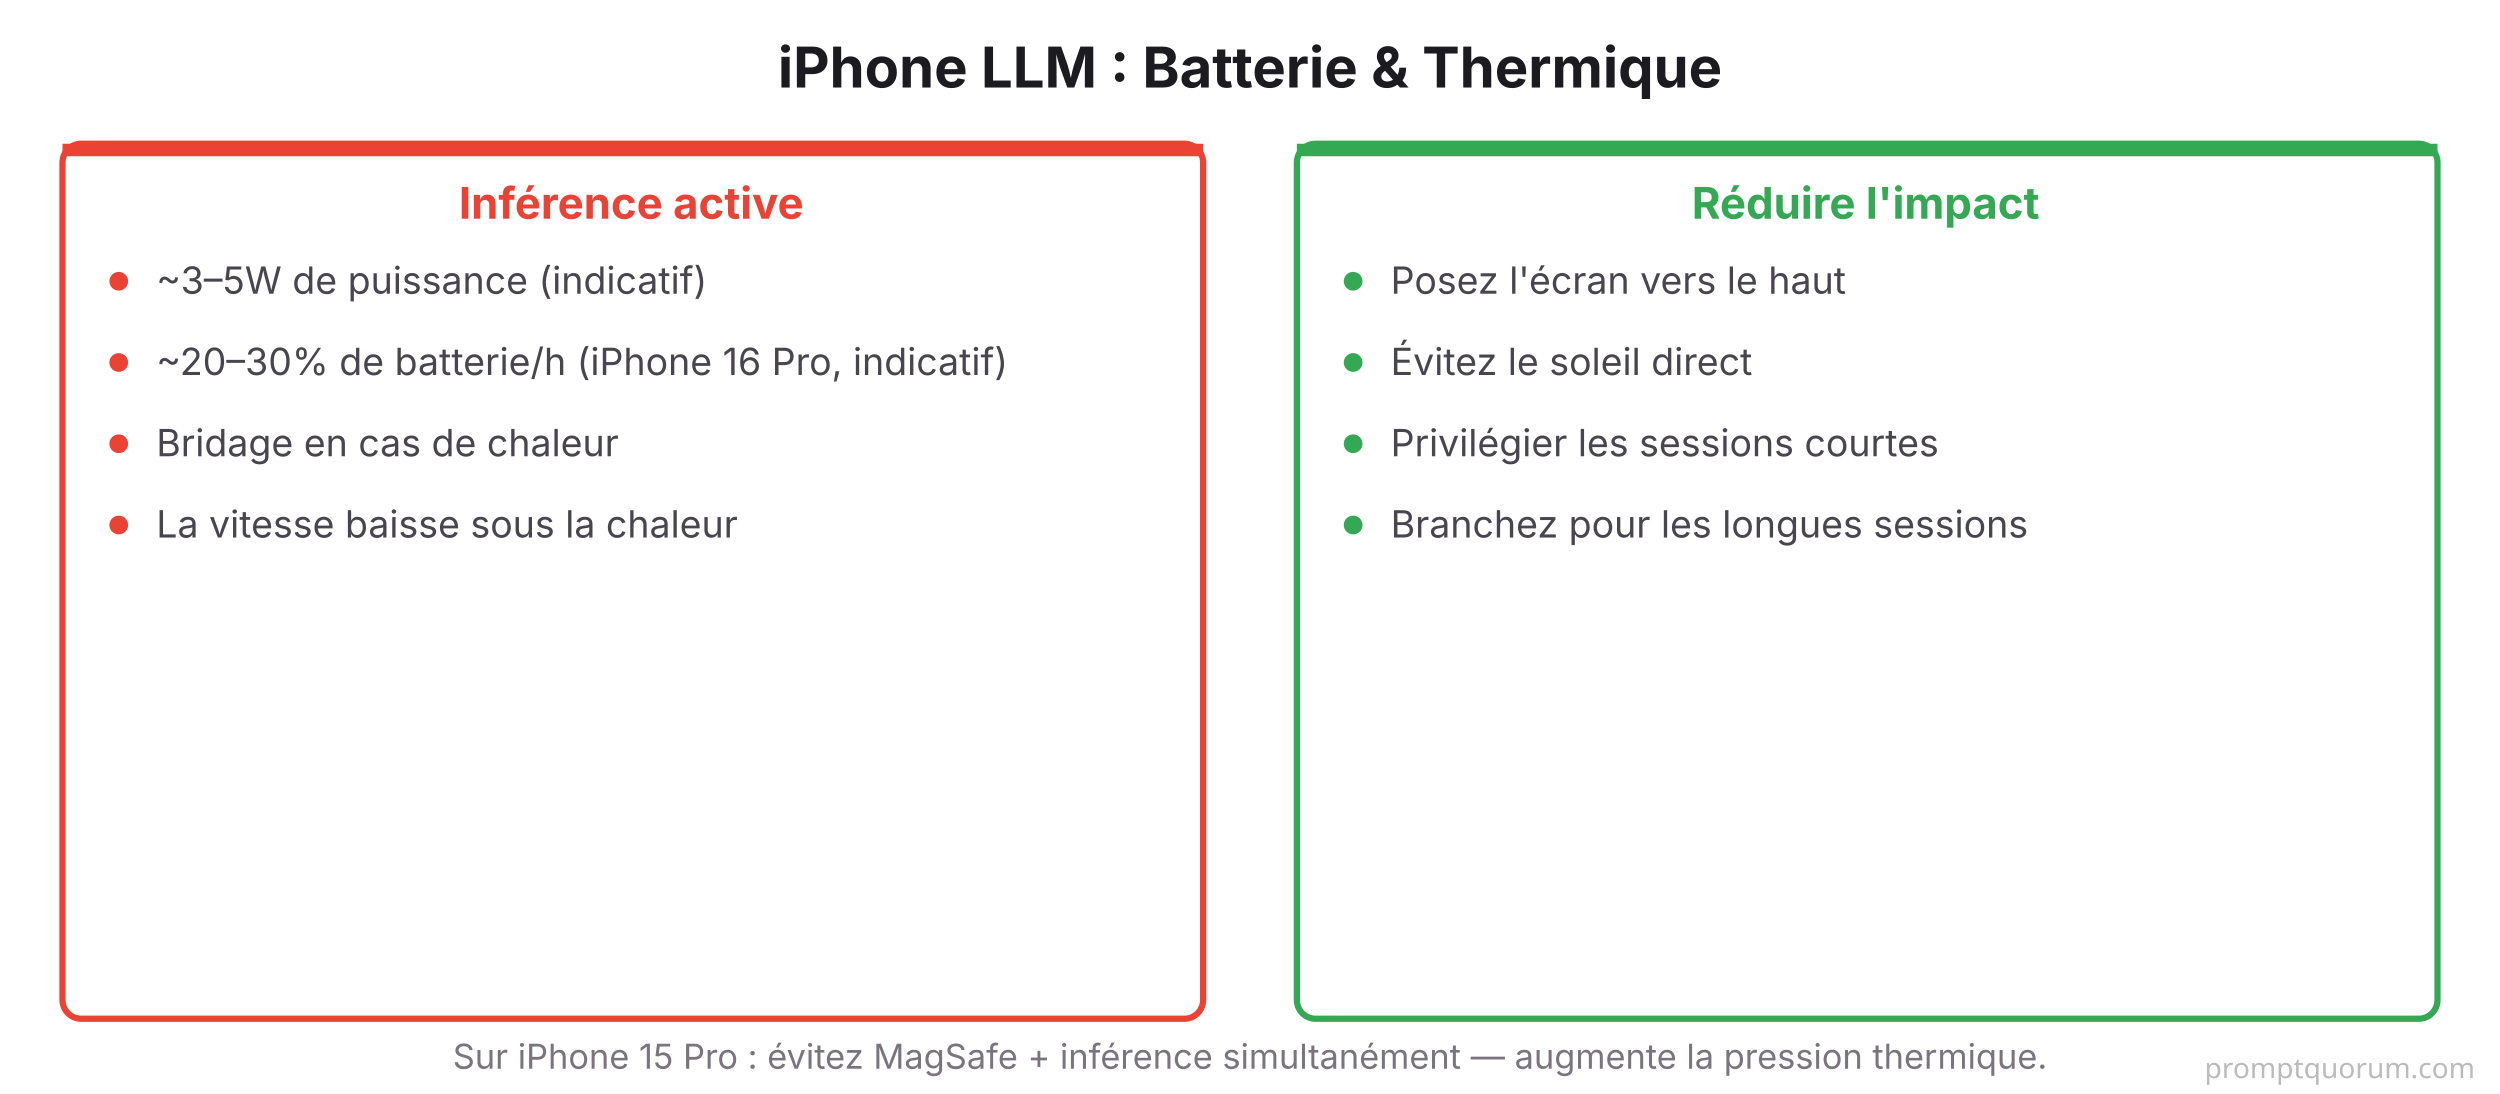
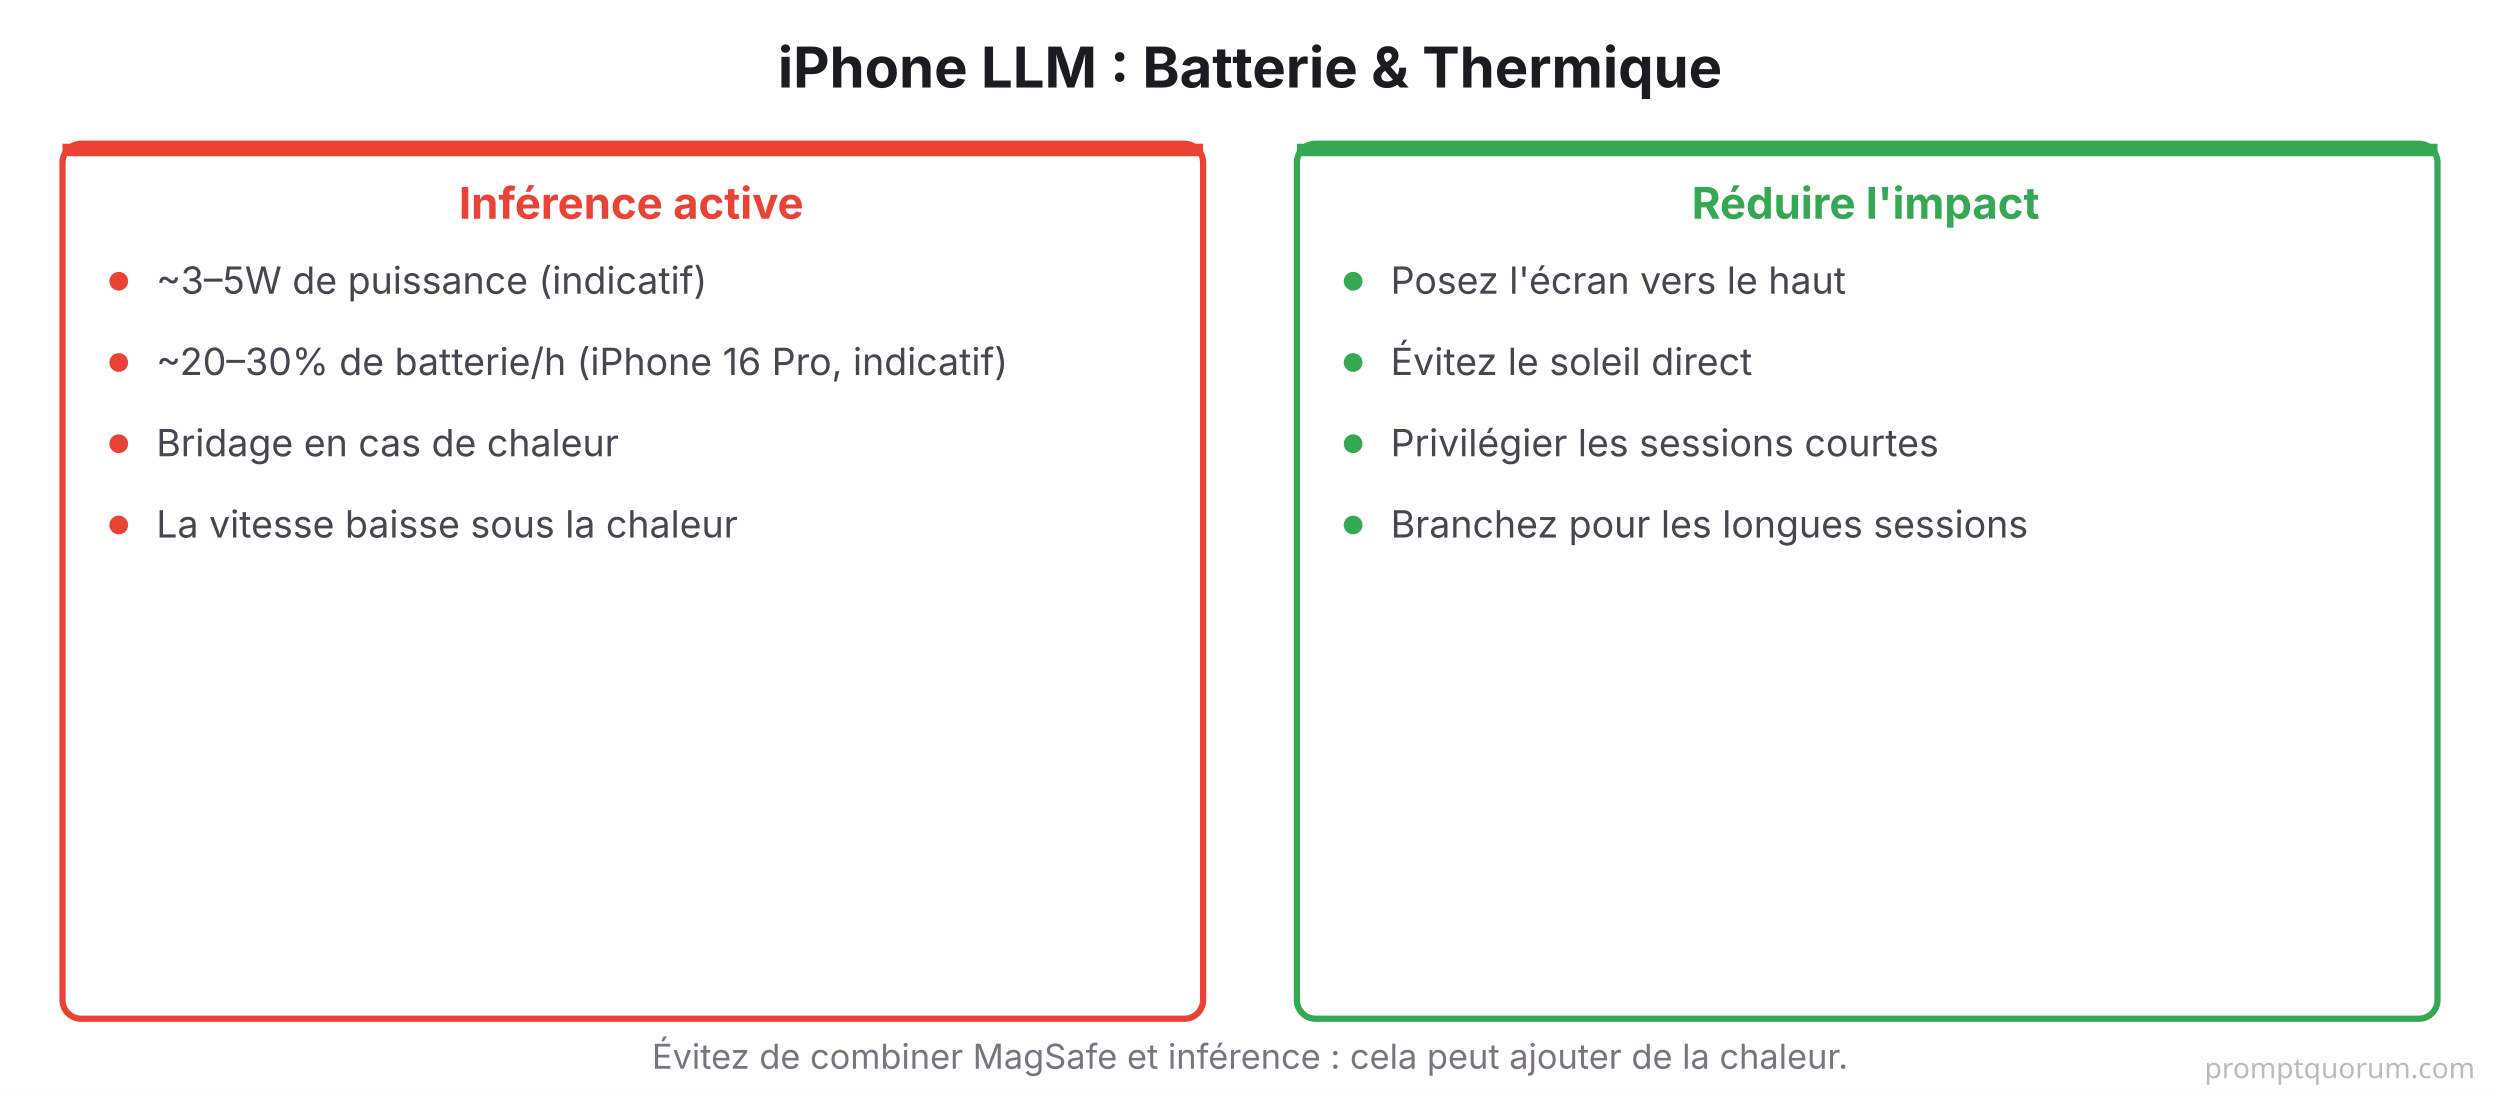
<svg xmlns="http://www.w3.org/2000/svg" viewBox="0 0 800 350" font-family="system-ui, -apple-system, sans-serif">
  <rect width="800" height="350" fill="#FFFFFF" />
  <text x="400" y="28" font-size="18" font-weight="700" fill="#1C1B1F" text-anchor="middle">iPhone LLM : Batterie &amp; Thermique</text>
  <rect x="20" y="46" width="365" height="280" rx="6" fill="#FFFFFF" stroke="#EA4335" stroke-width="2" />
  <rect x="20" y="46" width="365" height="4" rx="0" fill="#EA4335" />
  <text x="202" y="70" font-size="14" font-weight="700" fill="#EA4335" text-anchor="middle">Inférence active</text>
  <circle cx="38" cy="90" r="3" fill="#EA4335" />
  <text x="50" y="94" font-size="12" fill="#49454F">~3–5W de puissance (indicatif)</text>
  <circle cx="38" cy="116" r="3" fill="#EA4335" />
  <text x="50" y="120" font-size="12" fill="#49454F">~20–30% de batterie/h (iPhone 16 Pro, indicatif)</text>
  <circle cx="38" cy="142" r="3" fill="#EA4335" />
  <text x="50" y="146" font-size="12" fill="#49454F">Bridage en cas de chaleur</text>
  <circle cx="38" cy="168" r="3" fill="#EA4335" />
  <text x="50" y="172" font-size="12" fill="#49454F">La vitesse baisse sous la chaleur</text>
  <rect x="415" y="46" width="365" height="280" rx="6" fill="#FFFFFF" stroke="#34A853" stroke-width="2" />
  <rect x="415" y="46" width="365" height="4" rx="0" fill="#34A853" />
  <text x="597" y="70" font-size="14" font-weight="700" fill="#34A853" text-anchor="middle">Réduire l'impact</text>
  <circle cx="433" cy="90" r="3" fill="#34A853" />
  <text x="445" y="94" font-size="12" fill="#49454F">Posez l'écran vers le haut</text>
  <circle cx="433" cy="116" r="3" fill="#34A853" />
  <text x="445" y="120" font-size="12" fill="#49454F">Évitez le soleil direct</text>
  <circle cx="433" cy="142" r="3" fill="#34A853" />
  <text x="445" y="146" font-size="12" fill="#49454F">Privilégier les sessions courtes</text>
  <circle cx="433" cy="168" r="3" fill="#34A853" />
  <text x="445" y="172" font-size="12" fill="#49454F">Branchez pour les longues sessions</text>
-   <text x="400" y="342" font-size="11" fill="#79747E" text-anchor="middle">Sur iPhone 15 Pro : évitez MagSafe + inférence simultanément — augmente la pression thermique.</text>
+   <text x="400" y="342" font-size="11" fill="#79747E" text-anchor="middle">Évitez de combiner MagSafe et inférence : cela peut ajouter de la chaleur.</text>
  <text x="792" y="345" font-family="system-ui,sans-serif" font-size="9" fill="#BBBBBB" text-anchor="end">promptquorum.com</text>
</svg>
